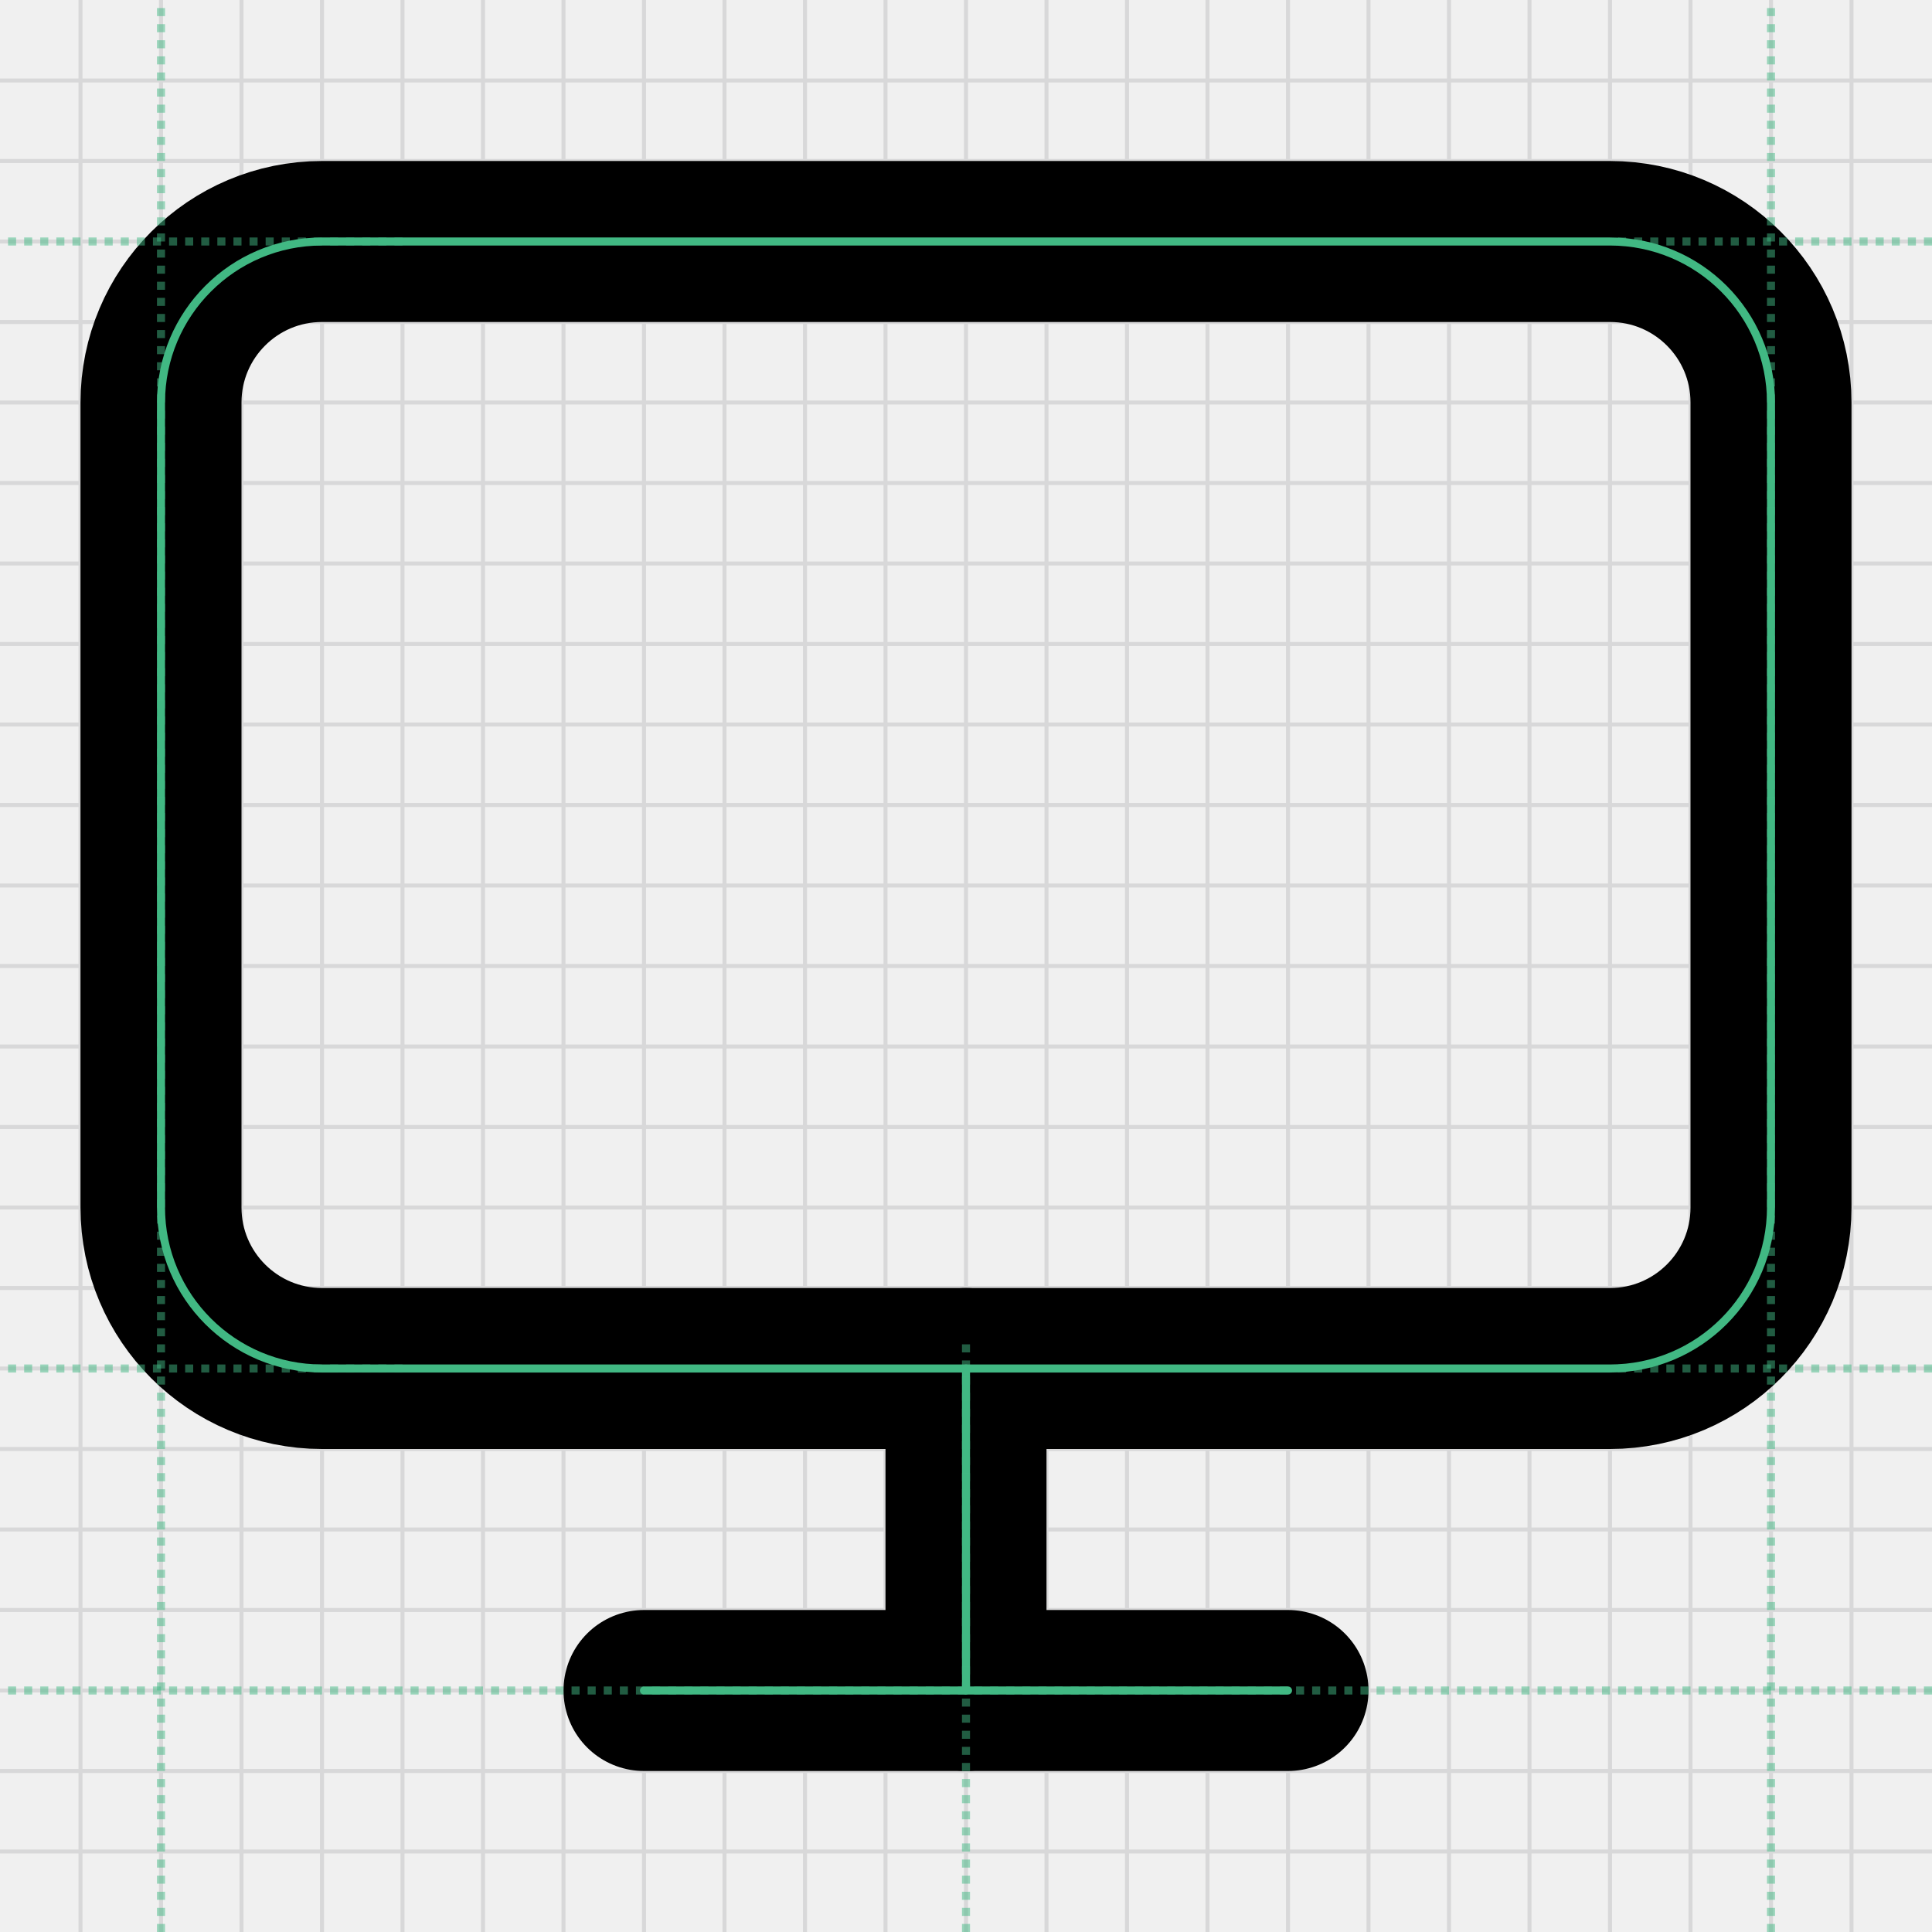
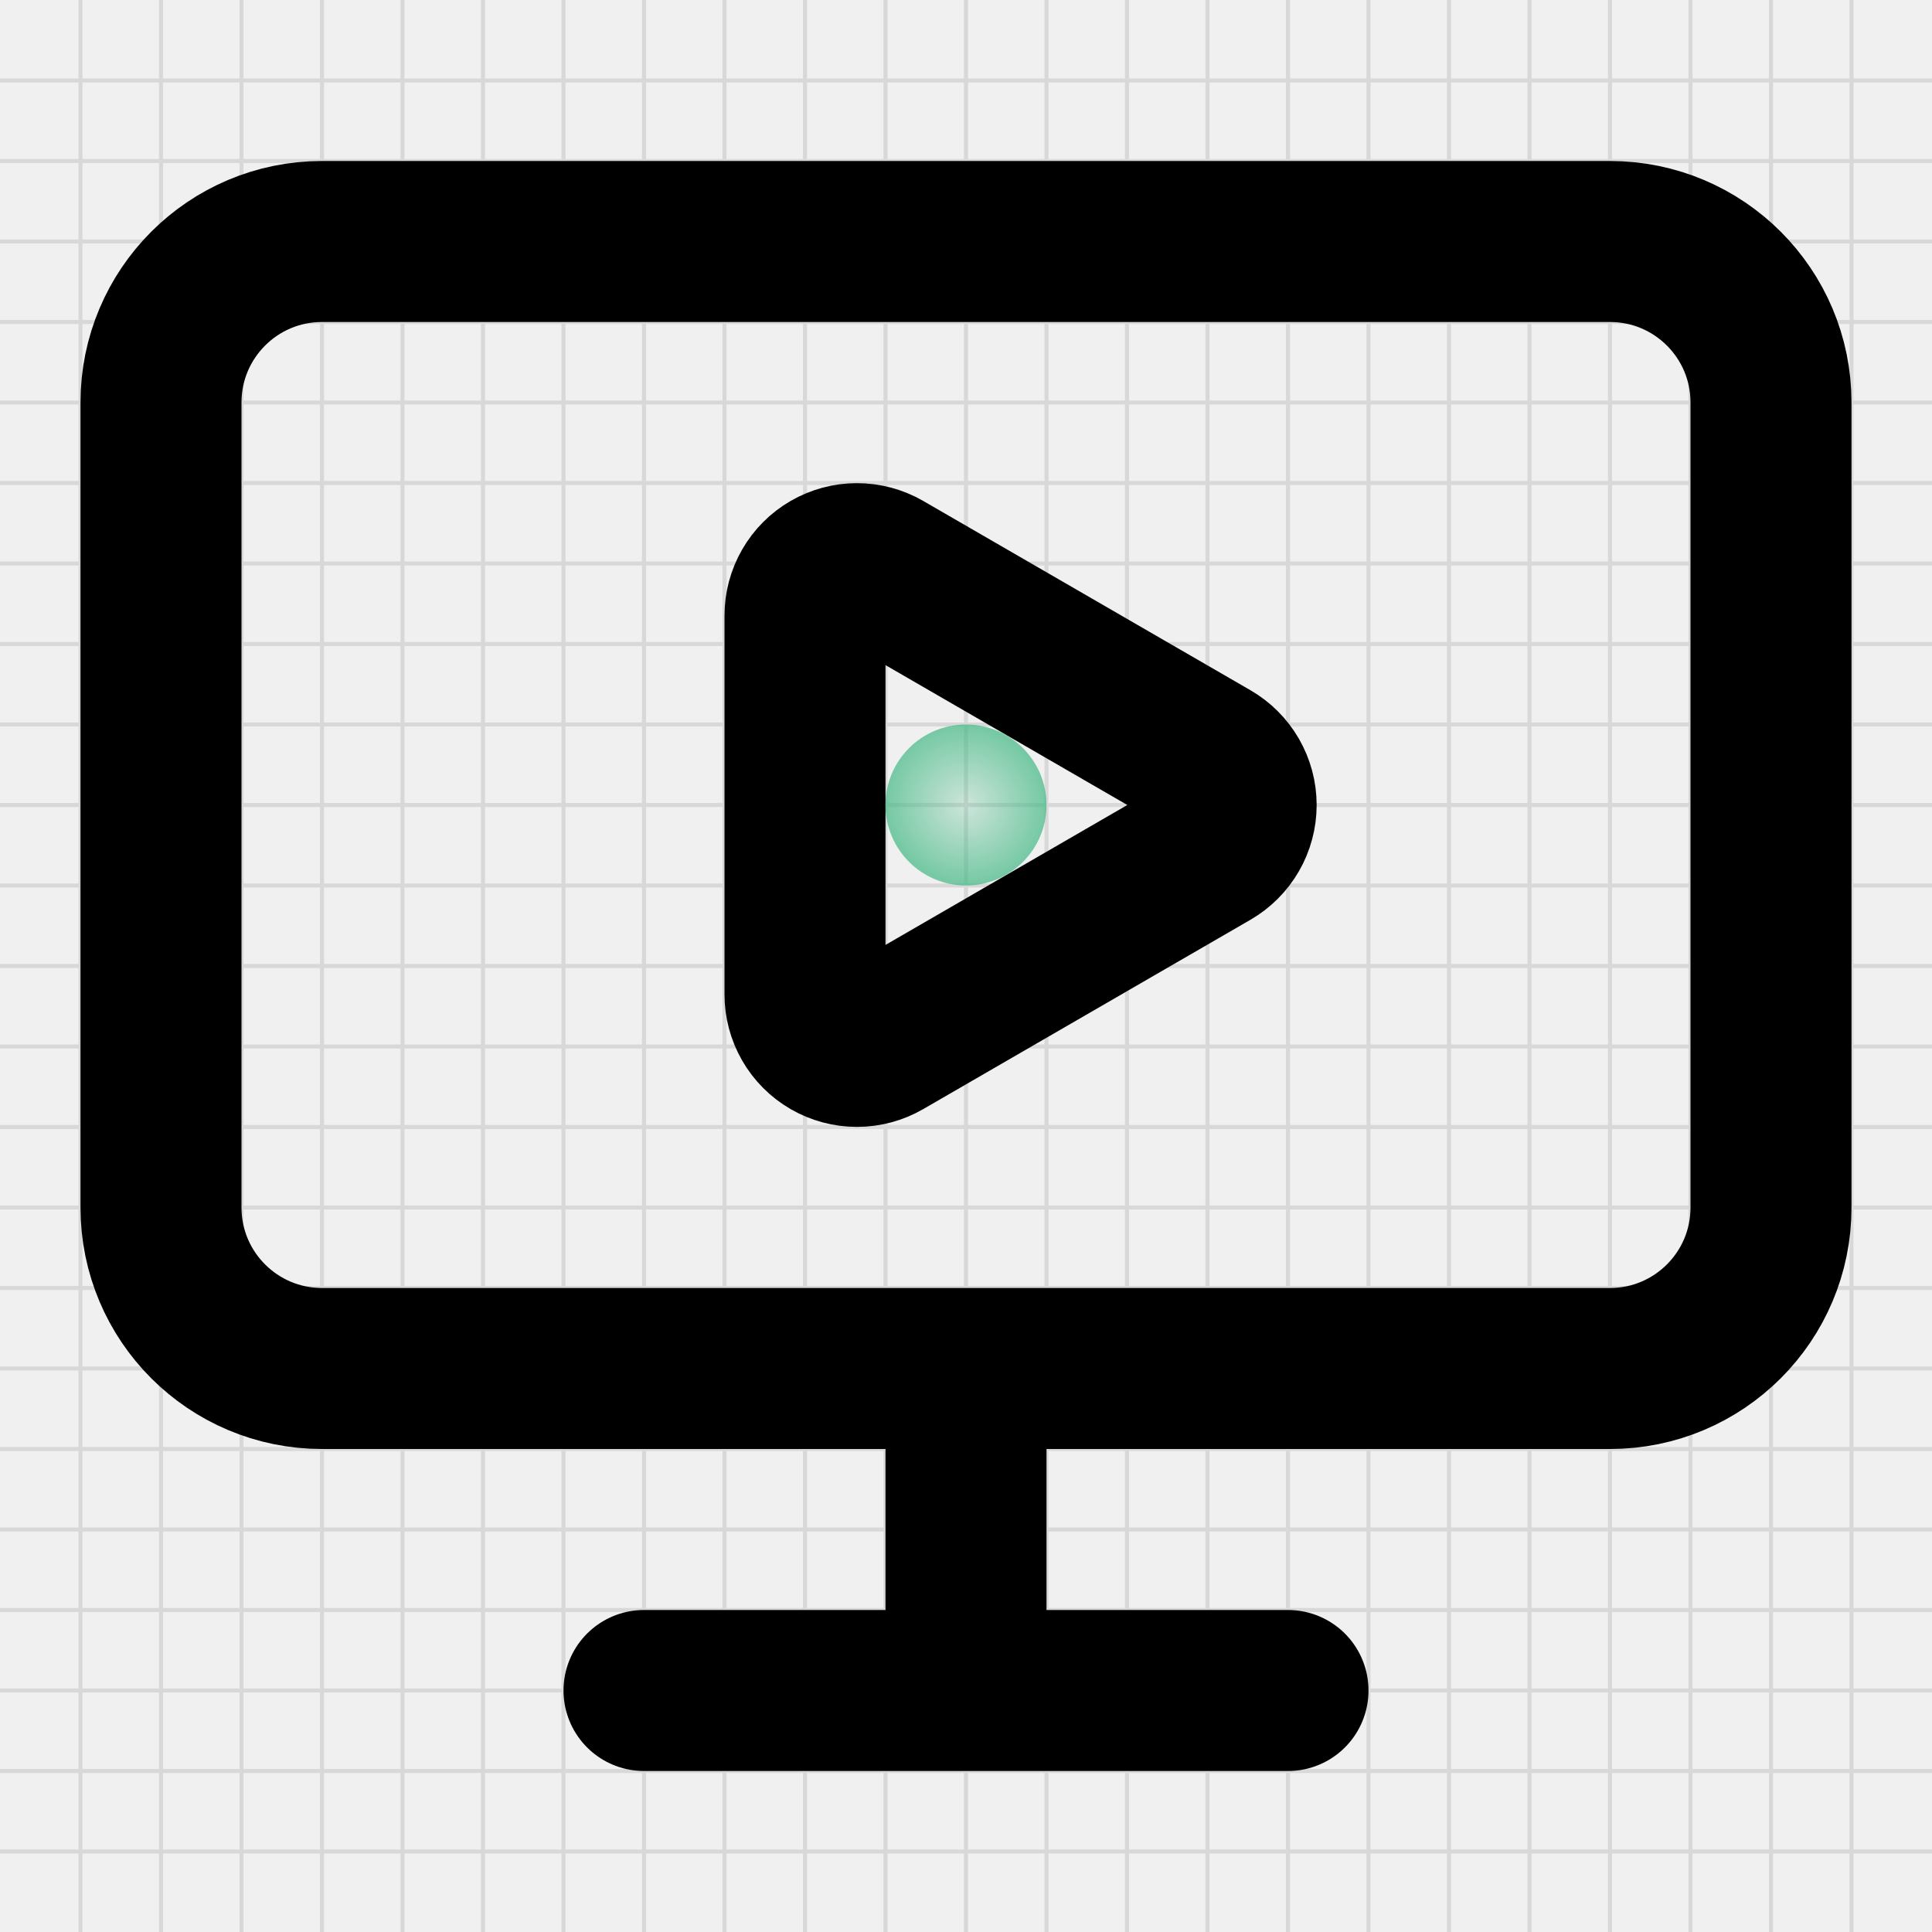
<svg xmlns="http://www.w3.org/2000/svg" width="240" height="240" viewBox="0 0 240 240" fill="none">
-   <g clip-path="url(#clip0_1940_22870)">
+   <g clip-path="url(#clip0_1940_23734)">
    <path d="M0 10H240" stroke="#D8D8D9" stroke-width="0.5" />
    <path d="M10 0V240" stroke="#D8D8D9" stroke-width="0.5" />
    <path d="M0 20H240" stroke="#D8D8D9" stroke-width="0.5" />
    <path d="M20 0V240" stroke="#D8D8D9" stroke-width="0.5" />
    <path d="M0 30H240" stroke="#D8D8D9" stroke-width="0.5" />
    <path d="M30 0V240" stroke="#D8D8D9" stroke-width="0.5" />
    <path d="M0 40H240" stroke="#D8D8D9" stroke-width="0.5" />
    <path d="M40 0V240" stroke="#D8D8D9" stroke-width="0.5" />
    <path d="M0 50H240" stroke="#D8D8D9" stroke-width="0.5" />
    <path d="M50 0V240" stroke="#D8D8D9" stroke-width="0.5" />
    <path d="M0 60H240" stroke="#D8D8D9" stroke-width="0.5" />
    <path d="M60 0V240" stroke="#D8D8D9" stroke-width="0.5" />
    <path d="M0 70H240" stroke="#D8D8D9" stroke-width="0.5" />
    <path d="M70 0V240" stroke="#D8D8D9" stroke-width="0.5" />
    <path d="M0 80H240" stroke="#D8D8D9" stroke-width="0.5" />
    <path d="M80 0V240" stroke="#D8D8D9" stroke-width="0.5" />
    <path d="M0 90H240" stroke="#D8D8D9" stroke-width="0.5" />
    <path d="M90 0V240" stroke="#D8D8D9" stroke-width="0.5" />
    <path d="M0 100H240" stroke="#D8D8D9" stroke-width="0.5" />
    <path d="M100 0V240" stroke="#D8D8D9" stroke-width="0.5" />
    <path d="M0 110H240" stroke="#D8D8D9" stroke-width="0.5" />
    <path d="M110 0V240" stroke="#D8D8D9" stroke-width="0.5" />
    <path d="M0 120H240" stroke="#D8D8D9" stroke-width="0.5" />
    <path d="M120 0V240" stroke="#D8D8D9" stroke-width="0.5" />
    <path d="M0 130H240" stroke="#D8D8D9" stroke-width="0.5" />
    <path d="M130 0V240" stroke="#D8D8D9" stroke-width="0.5" />
    <path d="M0 140H240" stroke="#D8D8D9" stroke-width="0.5" />
    <path d="M140 0V240" stroke="#D8D8D9" stroke-width="0.5" />
    <path d="M0 150H240" stroke="#D8D8D9" stroke-width="0.5" />
    <path d="M150 0V240" stroke="#D8D8D9" stroke-width="0.5" />
    <path d="M0 160H240" stroke="#D8D8D9" stroke-width="0.5" />
    <path d="M160 0V240" stroke="#D8D8D9" stroke-width="0.5" />
    <path d="M0 170H240" stroke="#D8D8D9" stroke-width="0.5" />
    <path d="M170 0V240" stroke="#D8D8D9" stroke-width="0.5" />
    <path d="M0 180H240" stroke="#D8D8D9" stroke-width="0.5" />
    <path d="M180 0V240" stroke="#D8D8D9" stroke-width="0.5" />
    <path d="M0 190H240" stroke="#D8D8D9" stroke-width="0.5" />
    <path d="M190 0V240" stroke="#D8D8D9" stroke-width="0.5" />
    <path d="M0 200H240" stroke="#D8D8D9" stroke-width="0.5" />
    <path d="M200 0V240" stroke="#D8D8D9" stroke-width="0.5" />
    <path d="M0 210H240" stroke="#D8D8D9" stroke-width="0.5" />
    <path d="M210 0V240" stroke="#D8D8D9" stroke-width="0.5" />
    <path d="M0 220H240" stroke="#D8D8D9" stroke-width="0.5" />
    <path d="M220 0V240" stroke="#D8D8D9" stroke-width="0.5" />
    <path d="M0 230H240" stroke="#D8D8D9" stroke-width="0.5" />
    <path d="M230 0V240" stroke="#D8D8D9" stroke-width="0.5" />
  </g>
-   <path d="M200 30H40C28.954 30 20 38.954 20 50V150C20 161.046 28.954 170 40 170H200C211.046 170 220 161.046 220 150V50C220 38.954 211.046 30 200 30Z" stroke="black" stroke-width="20" stroke-linecap="round" stroke-linejoin="round" />
-   <path d="M80 210H160" stroke="black" stroke-width="20" stroke-linecap="round" stroke-linejoin="round" />
-   <path d="M120 170V210" stroke="black" stroke-width="20" stroke-linecap="round" stroke-linejoin="round" />
-   <path d="M200 30H40C28.954 30 20 38.954 20 50V150C20 161.046 28.954 170 40 170H200C211.046 170 220 161.046 220 150V50C220 38.954 211.046 30 200 30Z" stroke="#41B883" stroke-linecap="round" stroke-linejoin="round" />
-   <path d="M80 210H160" stroke="#41B883" stroke-linecap="round" stroke-linejoin="round" />
-   <path d="M120 170V210" stroke="#41B883" stroke-linecap="round" stroke-linejoin="round" />
-   <path opacity="0.5" d="M50 30H0" stroke="#41B883" stroke-dasharray="1 1" />
-   <path opacity="0.5" d="M50 170H0" stroke="#41B883" stroke-dasharray="1 1" />
-   <path opacity="0.5" d="M240 30H200" stroke="#41B883" stroke-dasharray="1 1" />
-   <path opacity="0.5" d="M240 170H200" stroke="#41B883" stroke-dasharray="1 1" />
-   <path opacity="0.5" d="M20 240L20 0" stroke="#41B883" stroke-dasharray="1 1" />
-   <path opacity="0.5" d="M220 240L220 0" stroke="#41B883" stroke-dasharray="1 1" />
-   <path opacity="0.5" d="M120 240V166" stroke="#41B883" stroke-dasharray="1 1" />
-   <path opacity="0.5" d="M240 210L0 210" stroke="#41B883" stroke-dasharray="1 1" />
+   <path d="M120 170V210M80 210H160M150.33 94.4C151.312 94.968 152.127 95.785 152.694 96.768C153.261 97.751 153.559 98.865 153.559 100C153.559 101.135 153.261 102.249 152.694 103.232C152.127 104.215 151.312 105.032 150.33 105.6L109.68 129.12C108.698 129.688 107.584 129.987 106.45 129.987C105.316 129.987 104.202 129.688 103.22 129.12C102.238 128.552 101.424 127.735 100.858 126.752C100.293 125.769 99.997 124.654 100 123.52V76.48C99.998 75.347 100.294 74.234 100.859 73.252C101.424 72.27 102.237 71.455 103.218 70.887C104.198 70.32 105.31 70.02 106.443 70.019C107.576 70.017 108.689 70.314 109.67 70.88L150.33 94.4ZM40 30H200C211.046 30 220 38.954 220 50V150C220 161.046 211.046 170 200 170H40C28.954 170 20 161.046 20 150V50C20 38.954 28.954 30 40 30Z" stroke="black" stroke-width="20" stroke-linecap="round" stroke-linejoin="round" />
+   <circle cx="120" cy="100" r="10" fill="url(#paint0_radial_1940_23734)" />
  <defs>
-     <clipPath id="clip0_1940_22870">
+     <radialGradient id="paint0_radial_1940_23734" cx="0" cy="0" r="1" gradientUnits="userSpaceOnUse" gradientTransform="translate(120 100) rotate(32.9052) scale(10.1242 9.75252)">
+       <stop stop-color="#41B883" stop-opacity="0.2" />
+       <stop offset="1" stop-color="#41B883" stop-opacity="0.7" />
+     </radialGradient>
+     <clipPath id="clip0_1940_23734">
      <rect width="240" height="240" fill="white" />
    </clipPath>
  </defs>
</svg>
